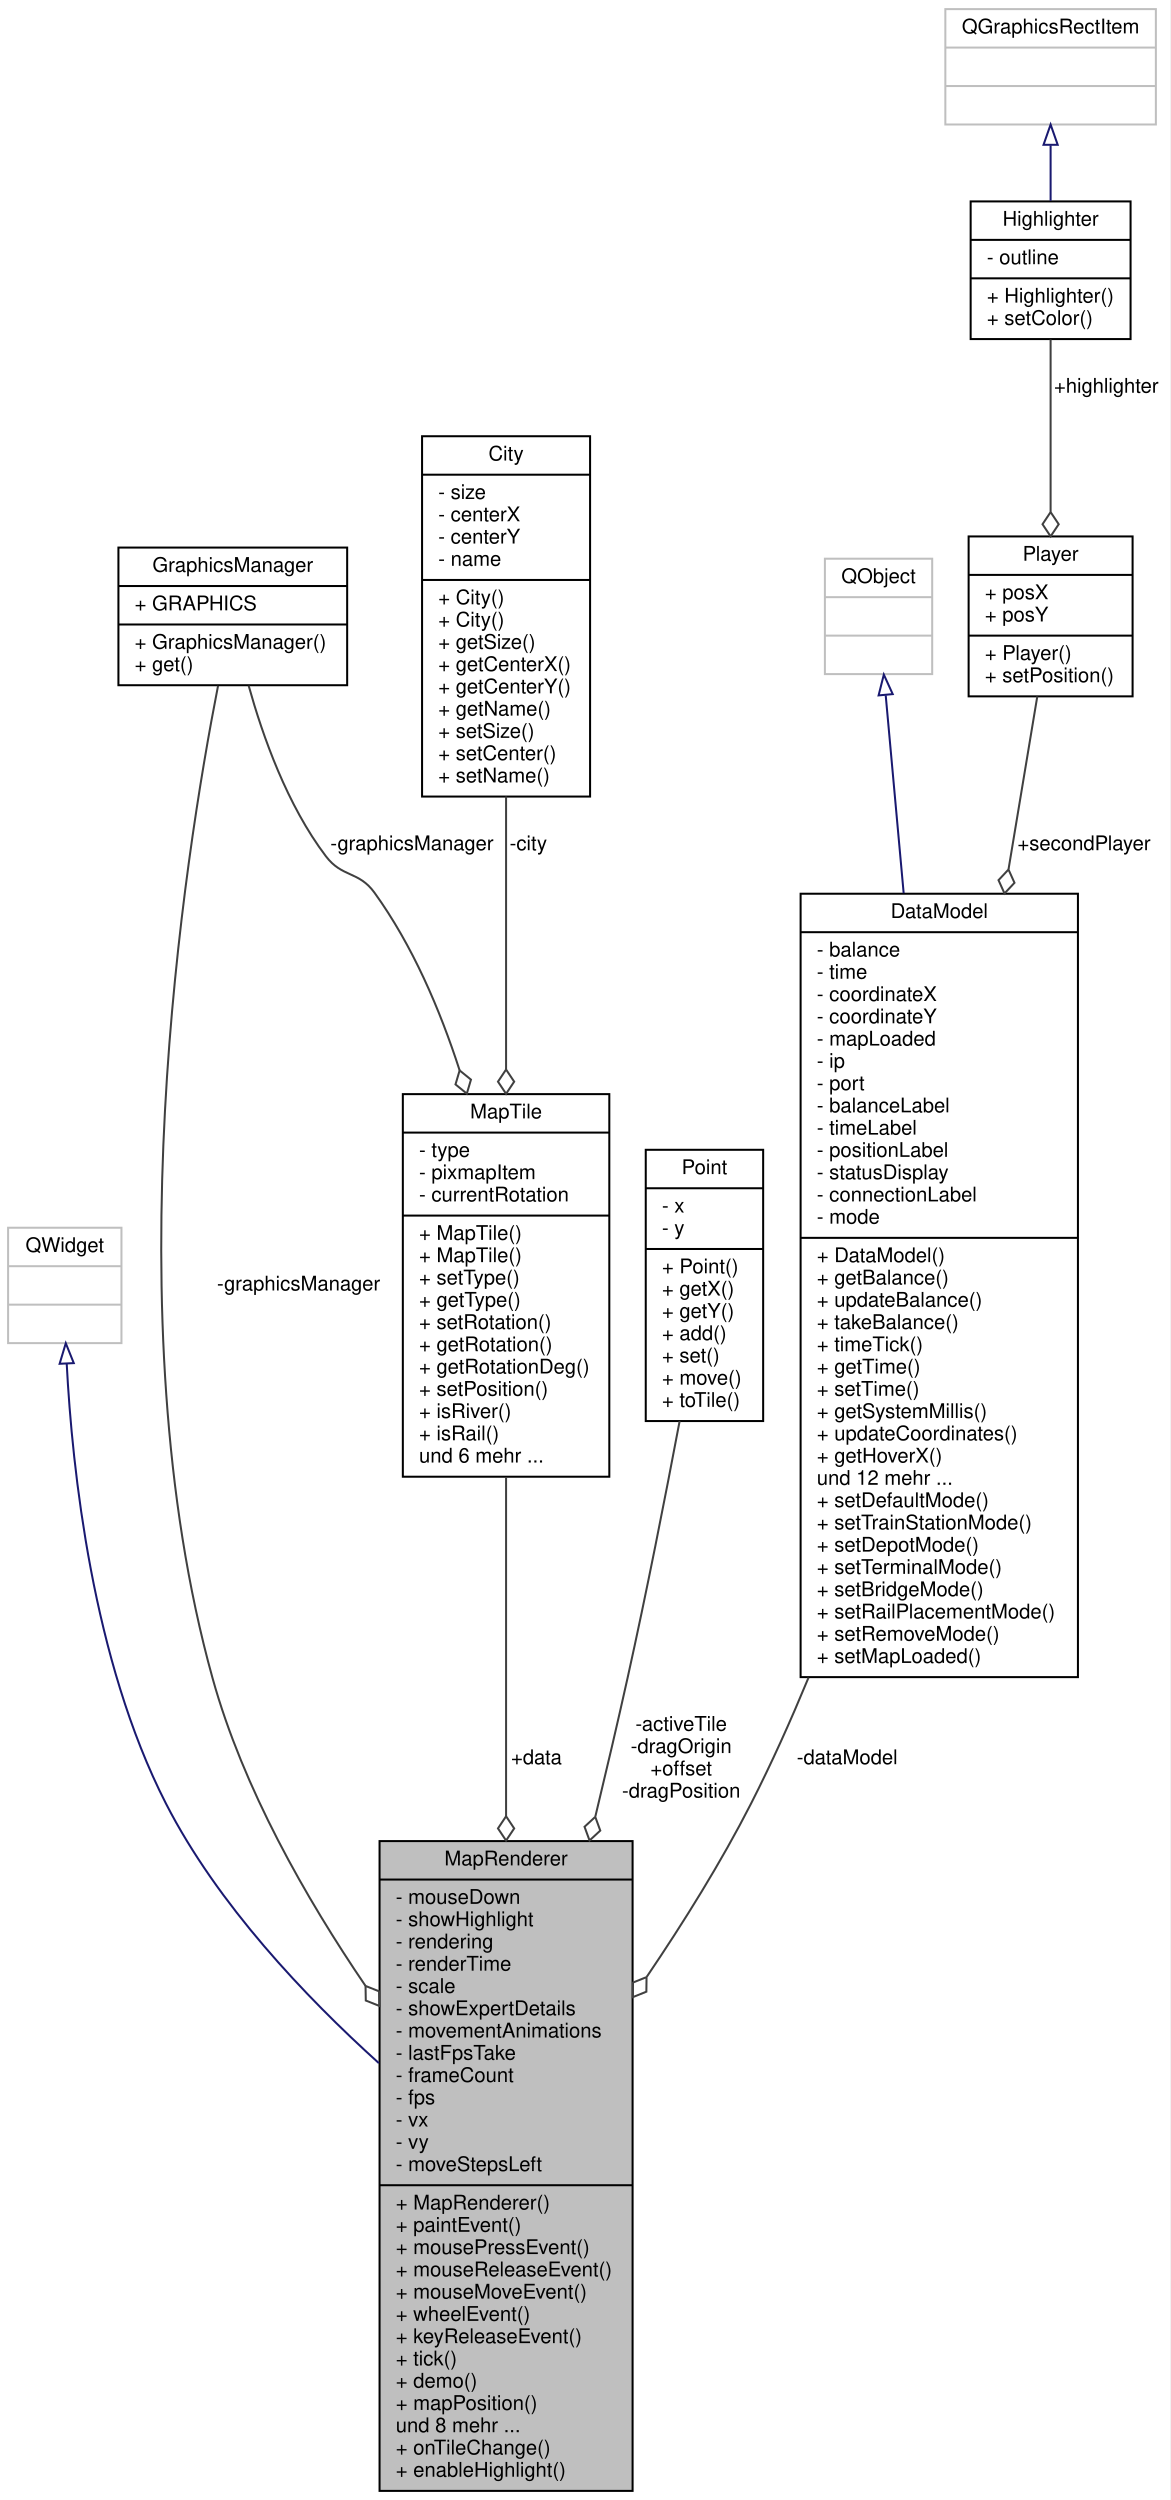
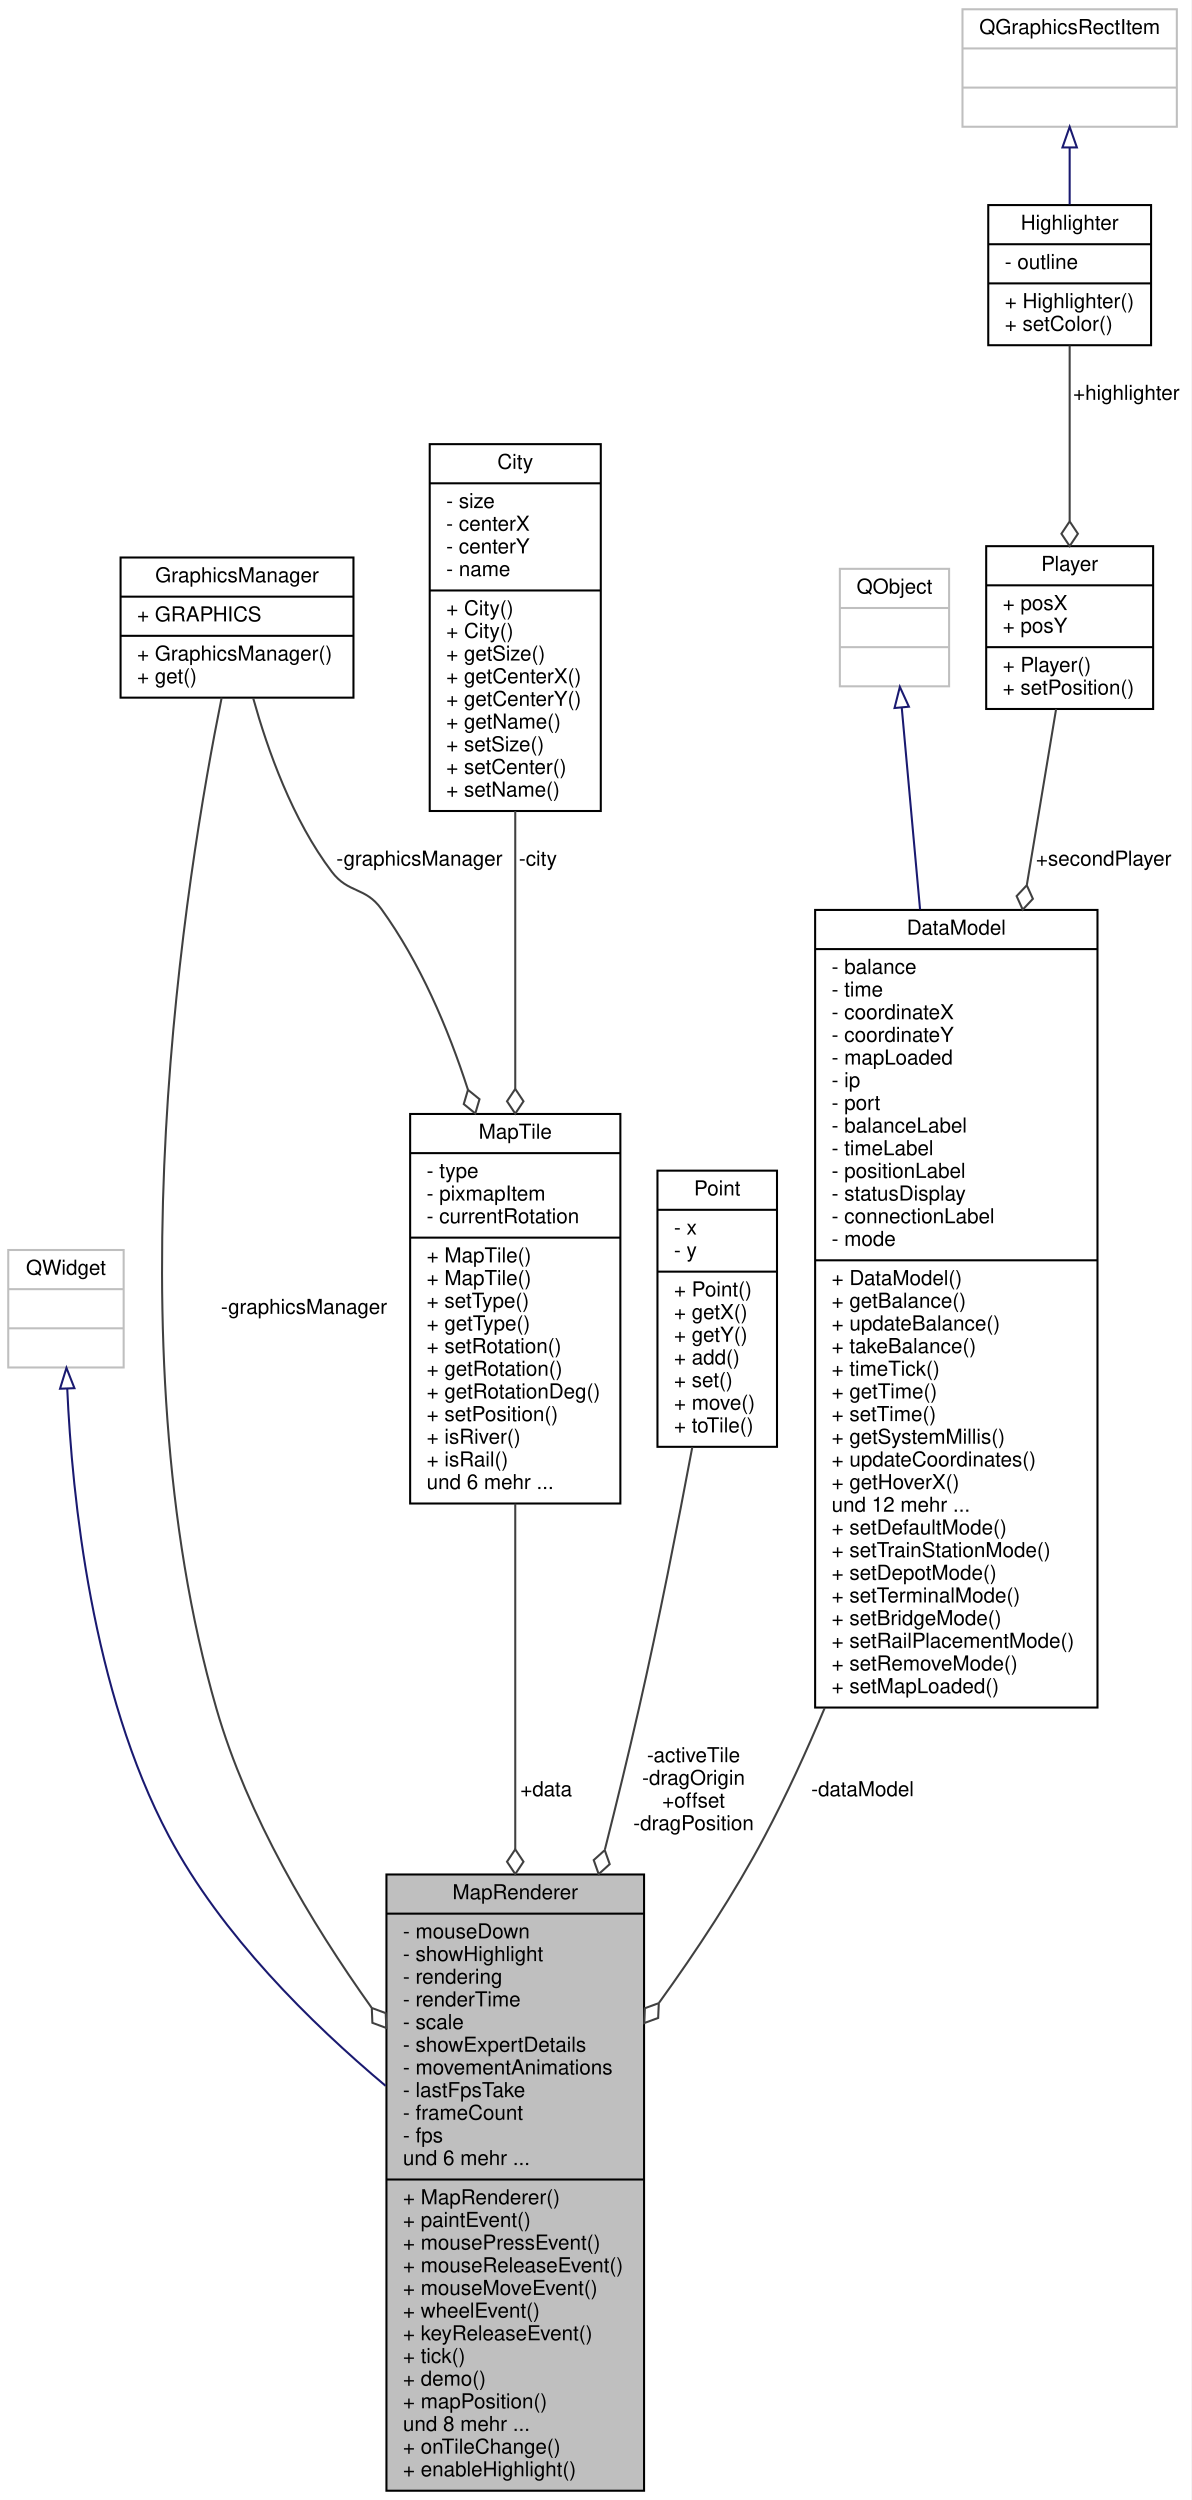
- <svg xmlns="http://www.w3.org/2000/svg" xmlns:xlink="http://www.w3.org/1999/xlink" width="578pt" height="1235pt" viewBox="0.00 0.00 578.00 1235.00">
-   <g id="graph0" class="graph" transform="scale(1 1) rotate(0) translate(4 1231)">
-     <polygon fill="#ffffff" stroke="transparent" points="-4,4 -4,-1231 574,-1231 574,4 -4,4" />
+ <svg xmlns="http://www.w3.org/2000/svg" xmlns:xlink="http://www.w3.org/1999/xlink" width="578pt" height="1213pt" viewBox="0.00 0.00 578.00 1213.00">
+   <g id="graph0" class="graph" transform="scale(1 1) rotate(0) translate(4 1209)">
+     <polygon fill="#ffffff" stroke="transparent" points="-4,4 -4,-1209 574,-1209 574,4 -4,4" />
    <g id="node1" class="node">
      <g id="a_node1">
        <a xlink:title=" ">
-           <polygon fill="#bfbfbf" stroke="#000000" points="183.5,-.5 183.5,-321.5 308.5,-321.5 308.5,-.5 183.5,-.5" />
-           <text text-anchor="middle" x="246" y="-309.5" font-family="Helvetica,sans-Serif" font-size="10.00" fill="#000000">MapRenderer</text>
-           <polyline fill="none" stroke="#000000" points="183.5,-302.5 308.5,-302.5 " />
-           <text text-anchor="start" x="191.5" y="-290.5" font-family="Helvetica,sans-Serif" font-size="10.00" fill="#000000">- mouseDown</text>
-           <text text-anchor="start" x="191.5" y="-279.5" font-family="Helvetica,sans-Serif" font-size="10.00" fill="#000000">- showHighlight</text>
-           <text text-anchor="start" x="191.5" y="-268.5" font-family="Helvetica,sans-Serif" font-size="10.00" fill="#000000">- rendering</text>
-           <text text-anchor="start" x="191.5" y="-257.5" font-family="Helvetica,sans-Serif" font-size="10.00" fill="#000000">- renderTime</text>
-           <text text-anchor="start" x="191.5" y="-246.5" font-family="Helvetica,sans-Serif" font-size="10.00" fill="#000000">- scale</text>
-           <text text-anchor="start" x="191.5" y="-235.5" font-family="Helvetica,sans-Serif" font-size="10.00" fill="#000000">- showExpertDetails</text>
-           <text text-anchor="start" x="191.5" y="-224.5" font-family="Helvetica,sans-Serif" font-size="10.00" fill="#000000">- movementAnimations</text>
-           <text text-anchor="start" x="191.5" y="-213.5" font-family="Helvetica,sans-Serif" font-size="10.00" fill="#000000">- lastFpsTake</text>
-           <text text-anchor="start" x="191.5" y="-202.5" font-family="Helvetica,sans-Serif" font-size="10.00" fill="#000000">- frameCount</text>
-           <text text-anchor="start" x="191.5" y="-191.5" font-family="Helvetica,sans-Serif" font-size="10.00" fill="#000000">- fps</text>
-           <text text-anchor="start" x="191.5" y="-180.5" font-family="Helvetica,sans-Serif" font-size="10.00" fill="#000000">- vx</text>
-           <text text-anchor="start" x="191.5" y="-169.5" font-family="Helvetica,sans-Serif" font-size="10.00" fill="#000000">- vy</text>
-           <text text-anchor="start" x="191.5" y="-158.5" font-family="Helvetica,sans-Serif" font-size="10.00" fill="#000000">- moveStepsLeft</text>
+           <polygon fill="#bfbfbf" stroke="#000000" points="183.5,-.5 183.5,-299.5 308.5,-299.5 308.5,-.5 183.5,-.5" />
+           <text text-anchor="middle" x="246" y="-287.5" font-family="Helvetica,sans-Serif" font-size="10.00" fill="#000000">MapRenderer</text>
+           <polyline fill="none" stroke="#000000" points="183.5,-280.5 308.5,-280.5 " />
+           <text text-anchor="start" x="191.5" y="-268.5" font-family="Helvetica,sans-Serif" font-size="10.00" fill="#000000">- mouseDown</text>
+           <text text-anchor="start" x="191.5" y="-257.5" font-family="Helvetica,sans-Serif" font-size="10.00" fill="#000000">- showHighlight</text>
+           <text text-anchor="start" x="191.5" y="-246.5" font-family="Helvetica,sans-Serif" font-size="10.00" fill="#000000">- rendering</text>
+           <text text-anchor="start" x="191.5" y="-235.5" font-family="Helvetica,sans-Serif" font-size="10.00" fill="#000000">- renderTime</text>
+           <text text-anchor="start" x="191.5" y="-224.5" font-family="Helvetica,sans-Serif" font-size="10.00" fill="#000000">- scale</text>
+           <text text-anchor="start" x="191.5" y="-213.5" font-family="Helvetica,sans-Serif" font-size="10.00" fill="#000000">- showExpertDetails</text>
+           <text text-anchor="start" x="191.5" y="-202.5" font-family="Helvetica,sans-Serif" font-size="10.00" fill="#000000">- movementAnimations</text>
+           <text text-anchor="start" x="191.5" y="-191.5" font-family="Helvetica,sans-Serif" font-size="10.00" fill="#000000">- lastFpsTake</text>
+           <text text-anchor="start" x="191.5" y="-180.5" font-family="Helvetica,sans-Serif" font-size="10.00" fill="#000000">- frameCount</text>
+           <text text-anchor="start" x="191.5" y="-169.5" font-family="Helvetica,sans-Serif" font-size="10.00" fill="#000000">- fps</text>
+           <text text-anchor="start" x="191.5" y="-158.5" font-family="Helvetica,sans-Serif" font-size="10.00" fill="#000000">und 6 mehr ...</text>
          <polyline fill="none" stroke="#000000" points="183.5,-151.5 308.5,-151.5 " />
          <text text-anchor="start" x="191.5" y="-139.5" font-family="Helvetica,sans-Serif" font-size="10.00" fill="#000000">+ MapRenderer()</text>
          <text text-anchor="start" x="191.5" y="-128.5" font-family="Helvetica,sans-Serif" font-size="10.00" fill="#000000">+ paintEvent()</text>
          <text text-anchor="start" x="191.5" y="-117.5" font-family="Helvetica,sans-Serif" font-size="10.00" fill="#000000">+ mousePressEvent()</text>
          <text text-anchor="start" x="191.5" y="-106.5" font-family="Helvetica,sans-Serif" font-size="10.00" fill="#000000">+ mouseReleaseEvent()</text>
          <text text-anchor="start" x="191.5" y="-95.5" font-family="Helvetica,sans-Serif" font-size="10.00" fill="#000000">+ mouseMoveEvent()</text>
          <text text-anchor="start" x="191.5" y="-84.5" font-family="Helvetica,sans-Serif" font-size="10.00" fill="#000000">+ wheelEvent()</text>
          <text text-anchor="start" x="191.5" y="-73.5" font-family="Helvetica,sans-Serif" font-size="10.00" fill="#000000">+ keyReleaseEvent()</text>
          <text text-anchor="start" x="191.5" y="-62.5" font-family="Helvetica,sans-Serif" font-size="10.00" fill="#000000">+ tick()</text>
          <text text-anchor="start" x="191.5" y="-51.5" font-family="Helvetica,sans-Serif" font-size="10.00" fill="#000000">+ demo()</text>
          <text text-anchor="start" x="191.5" y="-40.5" font-family="Helvetica,sans-Serif" font-size="10.00" fill="#000000">+ mapPosition()</text>
          <text text-anchor="start" x="191.5" y="-29.5" font-family="Helvetica,sans-Serif" font-size="10.00" fill="#000000">und 8 mehr ...</text>
          <text text-anchor="start" x="191.5" y="-18.5" font-family="Helvetica,sans-Serif" font-size="10.00" fill="#000000">+ onTileChange()</text>
          <text text-anchor="start" x="191.5" y="-7.5" font-family="Helvetica,sans-Serif" font-size="10.00" fill="#000000">+ enableHighlight()</text>
        </a>
      </g>
    </g>
    <g id="node2" class="node">
      <g id="a_node2">
        <a xlink:title=" ">
-           <polygon fill="#ffffff" stroke="#bfbfbf" points="0,-567.5 0,-624.5 56,-624.5 56,-567.5 0,-567.5" />
-           <text text-anchor="middle" x="28" y="-612.5" font-family="Helvetica,sans-Serif" font-size="10.00" fill="#000000">QWidget</text>
-           <polyline fill="none" stroke="#bfbfbf" points="0,-605.5 56,-605.5 " />
-           <text text-anchor="middle" x="28" y="-593.5" font-family="Helvetica,sans-Serif" font-size="10.00" fill="#000000"> </text>
-           <polyline fill="none" stroke="#bfbfbf" points="0,-586.5 56,-586.5 " />
-           <text text-anchor="middle" x="28" y="-574.5" font-family="Helvetica,sans-Serif" font-size="10.00" fill="#000000"> </text>
+           <polygon fill="#ffffff" stroke="#bfbfbf" points="0,-545.5 0,-602.5 56,-602.5 56,-545.5 0,-545.5" />
+           <text text-anchor="middle" x="28" y="-590.5" font-family="Helvetica,sans-Serif" font-size="10.00" fill="#000000">QWidget</text>
+           <polyline fill="none" stroke="#bfbfbf" points="0,-583.5 56,-583.5 " />
+           <text text-anchor="middle" x="28" y="-571.5" font-family="Helvetica,sans-Serif" font-size="10.00" fill="#000000"> </text>
+           <polyline fill="none" stroke="#bfbfbf" points="0,-564.5 56,-564.5 " />
+           <text text-anchor="middle" x="28" y="-552.5" font-family="Helvetica,sans-Serif" font-size="10.00" fill="#000000"> </text>
        </a>
      </g>
    </g>
    <g id="edge1" class="edge">
-       <path fill="none" stroke="#191970" d="M28.959,-557.304C31.675,-505.211 41.695,-410.892 78,-340 103.449,-290.306 146.845,-244.598 183.155,-211.81" />
-       <polygon fill="none" stroke="#191970" points="25.456,-557.298 28.495,-567.448 32.448,-557.618 25.456,-557.298" />
+       <path fill="none" stroke="#191970" d="M28.63,-535.132C30.975,-482.846 40.576,-388.308 78,-318 103.389,-270.301 146.786,-227.428 183.112,-196.931" />
+       <polygon fill="none" stroke="#191970" points="25.125,-535.189 28.242,-545.316 32.12,-535.456 25.125,-535.189" />
    </g>
    <g id="node3" class="node">
      <g id="a_node3">
        <a xlink:href="classMapTile.html" target="_top" xlink:title=" ">
-           <polygon fill="#ffffff" stroke="#000000" points="195,-501.5 195,-690.5 297,-690.5 297,-501.5 195,-501.5" />
-           <text text-anchor="middle" x="246" y="-678.5" font-family="Helvetica,sans-Serif" font-size="10.00" fill="#000000">MapTile</text>
-           <polyline fill="none" stroke="#000000" points="195,-671.5 297,-671.5 " />
-           <text text-anchor="start" x="203" y="-659.5" font-family="Helvetica,sans-Serif" font-size="10.00" fill="#000000">- type</text>
-           <text text-anchor="start" x="203" y="-648.5" font-family="Helvetica,sans-Serif" font-size="10.00" fill="#000000">- pixmapItem</text>
-           <text text-anchor="start" x="203" y="-637.5" font-family="Helvetica,sans-Serif" font-size="10.00" fill="#000000">- currentRotation</text>
-           <polyline fill="none" stroke="#000000" points="195,-630.5 297,-630.5 " />
-           <text text-anchor="start" x="203" y="-618.5" font-family="Helvetica,sans-Serif" font-size="10.00" fill="#000000">+ MapTile()</text>
-           <text text-anchor="start" x="203" y="-607.5" font-family="Helvetica,sans-Serif" font-size="10.00" fill="#000000">+ MapTile()</text>
-           <text text-anchor="start" x="203" y="-596.5" font-family="Helvetica,sans-Serif" font-size="10.00" fill="#000000">+ setType()</text>
-           <text text-anchor="start" x="203" y="-585.5" font-family="Helvetica,sans-Serif" font-size="10.00" fill="#000000">+ getType()</text>
-           <text text-anchor="start" x="203" y="-574.5" font-family="Helvetica,sans-Serif" font-size="10.00" fill="#000000">+ setRotation()</text>
-           <text text-anchor="start" x="203" y="-563.5" font-family="Helvetica,sans-Serif" font-size="10.00" fill="#000000">+ getRotation()</text>
-           <text text-anchor="start" x="203" y="-552.5" font-family="Helvetica,sans-Serif" font-size="10.00" fill="#000000">+ getRotationDeg()</text>
-           <text text-anchor="start" x="203" y="-541.5" font-family="Helvetica,sans-Serif" font-size="10.00" fill="#000000">+ setPosition()</text>
-           <text text-anchor="start" x="203" y="-530.5" font-family="Helvetica,sans-Serif" font-size="10.00" fill="#000000">+ isRiver()</text>
-           <text text-anchor="start" x="203" y="-519.5" font-family="Helvetica,sans-Serif" font-size="10.00" fill="#000000">+ isRail()</text>
-           <text text-anchor="start" x="203" y="-508.5" font-family="Helvetica,sans-Serif" font-size="10.00" fill="#000000">und 6 mehr ...</text>
+           <polygon fill="#ffffff" stroke="#000000" points="195,-479.5 195,-668.5 297,-668.5 297,-479.5 195,-479.5" />
+           <text text-anchor="middle" x="246" y="-656.5" font-family="Helvetica,sans-Serif" font-size="10.00" fill="#000000">MapTile</text>
+           <polyline fill="none" stroke="#000000" points="195,-649.5 297,-649.5 " />
+           <text text-anchor="start" x="203" y="-637.5" font-family="Helvetica,sans-Serif" font-size="10.00" fill="#000000">- type</text>
+           <text text-anchor="start" x="203" y="-626.5" font-family="Helvetica,sans-Serif" font-size="10.00" fill="#000000">- pixmapItem</text>
+           <text text-anchor="start" x="203" y="-615.5" font-family="Helvetica,sans-Serif" font-size="10.00" fill="#000000">- currentRotation</text>
+           <polyline fill="none" stroke="#000000" points="195,-608.5 297,-608.5 " />
+           <text text-anchor="start" x="203" y="-596.5" font-family="Helvetica,sans-Serif" font-size="10.00" fill="#000000">+ MapTile()</text>
+           <text text-anchor="start" x="203" y="-585.5" font-family="Helvetica,sans-Serif" font-size="10.00" fill="#000000">+ MapTile()</text>
+           <text text-anchor="start" x="203" y="-574.5" font-family="Helvetica,sans-Serif" font-size="10.00" fill="#000000">+ setType()</text>
+           <text text-anchor="start" x="203" y="-563.5" font-family="Helvetica,sans-Serif" font-size="10.00" fill="#000000">+ getType()</text>
+           <text text-anchor="start" x="203" y="-552.5" font-family="Helvetica,sans-Serif" font-size="10.00" fill="#000000">+ setRotation()</text>
+           <text text-anchor="start" x="203" y="-541.5" font-family="Helvetica,sans-Serif" font-size="10.00" fill="#000000">+ getRotation()</text>
+           <text text-anchor="start" x="203" y="-530.5" font-family="Helvetica,sans-Serif" font-size="10.00" fill="#000000">+ getRotationDeg()</text>
+           <text text-anchor="start" x="203" y="-519.5" font-family="Helvetica,sans-Serif" font-size="10.00" fill="#000000">+ setPosition()</text>
+           <text text-anchor="start" x="203" y="-508.5" font-family="Helvetica,sans-Serif" font-size="10.00" fill="#000000">+ isRiver()</text>
+           <text text-anchor="start" x="203" y="-497.5" font-family="Helvetica,sans-Serif" font-size="10.00" fill="#000000">+ isRail()</text>
+           <text text-anchor="start" x="203" y="-486.5" font-family="Helvetica,sans-Serif" font-size="10.00" fill="#000000">und 6 mehr ...</text>
        </a>
      </g>
    </g>
    <g id="edge2" class="edge">
-       <path fill="none" stroke="#404040" d="M246,-501.343C246,-452.343 246,-390.965 246,-333.874" />
-       <polygon fill="none" stroke="#404040" points="246,-333.762 242,-327.763 246,-321.762 250,-327.762 246,-333.762" />
-       <text text-anchor="middle" x="261" y="-359.5" font-family="Helvetica,sans-Serif" font-size="10.00" fill="#000000"> +data</text>
+       <path fill="none" stroke="#404040" d="M246,-479.374C246,-430.042 246,-368.329 246,-311.698" />
+       <polygon fill="none" stroke="#404040" points="246,-311.697 242,-305.697 246,-299.697 250,-305.697 246,-311.697" />
+       <text text-anchor="middle" x="261" y="-337.5" font-family="Helvetica,sans-Serif" font-size="10.00" fill="#000000"> +data</text>
    </g>
    <g id="node4" class="node">
      <g id="a_node4">
        <a xlink:href="classGraphicsManager.html" target="_top" xlink:title=" ">
-           <polygon fill="#ffffff" stroke="#000000" points="54.5,-892.5 54.5,-960.5 167.5,-960.5 167.5,-892.5 54.5,-892.5" />
-           <text text-anchor="middle" x="111" y="-948.5" font-family="Helvetica,sans-Serif" font-size="10.00" fill="#000000">GraphicsManager</text>
-           <polyline fill="none" stroke="#000000" points="54.5,-941.5 167.5,-941.5 " />
-           <text text-anchor="start" x="62.5" y="-929.5" font-family="Helvetica,sans-Serif" font-size="10.00" fill="#000000">+ GRAPHICS</text>
-           <polyline fill="none" stroke="#000000" points="54.5,-922.5 167.5,-922.5 " />
-           <text text-anchor="start" x="62.5" y="-910.5" font-family="Helvetica,sans-Serif" font-size="10.00" fill="#000000">+ GraphicsManager()</text>
-           <text text-anchor="start" x="62.5" y="-899.5" font-family="Helvetica,sans-Serif" font-size="10.00" fill="#000000">+ get()</text>
+           <polygon fill="#ffffff" stroke="#000000" points="54.5,-870.5 54.5,-938.5 167.5,-938.5 167.5,-870.5 54.5,-870.5" />
+           <text text-anchor="middle" x="111" y="-926.5" font-family="Helvetica,sans-Serif" font-size="10.00" fill="#000000">GraphicsManager</text>
+           <polyline fill="none" stroke="#000000" points="54.5,-919.5 167.5,-919.5 " />
+           <text text-anchor="start" x="62.5" y="-907.5" font-family="Helvetica,sans-Serif" font-size="10.00" fill="#000000">+ GRAPHICS</text>
+           <polyline fill="none" stroke="#000000" points="54.5,-900.5 167.5,-900.5 " />
+           <text text-anchor="start" x="62.5" y="-888.5" font-family="Helvetica,sans-Serif" font-size="10.00" fill="#000000">+ GraphicsManager()</text>
+           <text text-anchor="start" x="62.5" y="-877.5" font-family="Helvetica,sans-Serif" font-size="10.00" fill="#000000">+ get()</text>
        </a>
      </g>
    </g>
    <g id="edge5" class="edge">
-       <path fill="none" stroke="#404040" d="M103.716,-892.216C87.07,-807.235 51.357,-580.803 101,-402 116.088,-347.656 147.078,-293.291 176.55,-249.986" />
-       <polygon fill="none" stroke="#404040" points="176.578,-249.945 176.699,-242.735 183.401,-240.073 183.28,-247.283 176.578,-249.945" />
-       <text text-anchor="middle" x="143.5" y="-593.5" font-family="Helvetica,sans-Serif" font-size="10.00" fill="#000000"> -graphicsManager</text>
+       <path fill="none" stroke="#404040" d="M103.547,-870.463C86.4,-785.576 49.432,-558.494 101,-380 116.069,-327.841 146.867,-276.124 176.218,-234.98" />
+       <polygon fill="none" stroke="#404040" points="176.393,-234.738 176.678,-227.532 183.439,-225.024 183.154,-232.229 176.393,-234.738" />
+       <text text-anchor="middle" x="143.5" y="-571.5" font-family="Helvetica,sans-Serif" font-size="10.00" fill="#000000"> -graphicsManager</text>
    </g>
    <g id="edge3" class="edge">
-       <path fill="none" stroke="#404040" d="M118.83,-892.316C125.813,-867.174 137.932,-833.146 157,-808 165.056,-797.376 173.196,-800.811 181,-790 199.713,-764.08 213.302,-732.406 223.057,-702.229" />
-       <polygon fill="none" stroke="#404040" points="223.062,-702.214 221.015,-695.3 226.611,-690.751 228.657,-697.666 223.062,-702.214" />
-       <text text-anchor="middle" x="199.5" y="-811" font-family="Helvetica,sans-Serif" font-size="10.00" fill="#000000"> -graphicsManager</text>
+       <path fill="none" stroke="#404040" d="M118.83,-870.316C125.813,-845.174 137.932,-811.146 157,-786 165.056,-775.376 173.196,-778.811 181,-768 199.713,-742.08 213.302,-710.406 223.057,-680.229" />
+       <polygon fill="none" stroke="#404040" points="223.062,-680.214 221.015,-673.3 226.611,-668.751 228.657,-675.666 223.062,-680.214" />
+       <text text-anchor="middle" x="199.5" y="-789" font-family="Helvetica,sans-Serif" font-size="10.00" fill="#000000"> -graphicsManager</text>
    </g>
    <g id="node5" class="node">
      <g id="a_node5">
        <a xlink:href="classCity.html" target="_top" xlink:title=" ">
-           <polygon fill="#ffffff" stroke="#000000" points="204.5,-837.5 204.5,-1015.5 287.5,-1015.5 287.5,-837.5 204.5,-837.5" />
-           <text text-anchor="middle" x="246" y="-1003.5" font-family="Helvetica,sans-Serif" font-size="10.00" fill="#000000">City</text>
-           <polyline fill="none" stroke="#000000" points="204.5,-996.5 287.5,-996.5 " />
-           <text text-anchor="start" x="212.5" y="-984.5" font-family="Helvetica,sans-Serif" font-size="10.00" fill="#000000">- size</text>
-           <text text-anchor="start" x="212.5" y="-973.5" font-family="Helvetica,sans-Serif" font-size="10.00" fill="#000000">- centerX</text>
-           <text text-anchor="start" x="212.5" y="-962.5" font-family="Helvetica,sans-Serif" font-size="10.00" fill="#000000">- centerY</text>
-           <text text-anchor="start" x="212.5" y="-951.5" font-family="Helvetica,sans-Serif" font-size="10.00" fill="#000000">- name</text>
-           <polyline fill="none" stroke="#000000" points="204.5,-944.5 287.5,-944.5 " />
-           <text text-anchor="start" x="212.5" y="-932.5" font-family="Helvetica,sans-Serif" font-size="10.00" fill="#000000">+ City()</text>
-           <text text-anchor="start" x="212.5" y="-921.5" font-family="Helvetica,sans-Serif" font-size="10.00" fill="#000000">+ City()</text>
-           <text text-anchor="start" x="212.5" y="-910.5" font-family="Helvetica,sans-Serif" font-size="10.00" fill="#000000">+ getSize()</text>
-           <text text-anchor="start" x="212.5" y="-899.5" font-family="Helvetica,sans-Serif" font-size="10.00" fill="#000000">+ getCenterX()</text>
-           <text text-anchor="start" x="212.5" y="-888.5" font-family="Helvetica,sans-Serif" font-size="10.00" fill="#000000">+ getCenterY()</text>
-           <text text-anchor="start" x="212.5" y="-877.5" font-family="Helvetica,sans-Serif" font-size="10.00" fill="#000000">+ getName()</text>
-           <text text-anchor="start" x="212.5" y="-866.5" font-family="Helvetica,sans-Serif" font-size="10.00" fill="#000000">+ setSize()</text>
-           <text text-anchor="start" x="212.5" y="-855.5" font-family="Helvetica,sans-Serif" font-size="10.00" fill="#000000">+ setCenter()</text>
-           <text text-anchor="start" x="212.5" y="-844.5" font-family="Helvetica,sans-Serif" font-size="10.00" fill="#000000">+ setName()</text>
+           <polygon fill="#ffffff" stroke="#000000" points="204.5,-815.5 204.5,-993.5 287.5,-993.5 287.5,-815.5 204.5,-815.5" />
+           <text text-anchor="middle" x="246" y="-981.5" font-family="Helvetica,sans-Serif" font-size="10.00" fill="#000000">City</text>
+           <polyline fill="none" stroke="#000000" points="204.5,-974.5 287.5,-974.5 " />
+           <text text-anchor="start" x="212.5" y="-962.5" font-family="Helvetica,sans-Serif" font-size="10.00" fill="#000000">- size</text>
+           <text text-anchor="start" x="212.5" y="-951.5" font-family="Helvetica,sans-Serif" font-size="10.00" fill="#000000">- centerX</text>
+           <text text-anchor="start" x="212.5" y="-940.5" font-family="Helvetica,sans-Serif" font-size="10.00" fill="#000000">- centerY</text>
+           <text text-anchor="start" x="212.5" y="-929.5" font-family="Helvetica,sans-Serif" font-size="10.00" fill="#000000">- name</text>
+           <polyline fill="none" stroke="#000000" points="204.5,-922.5 287.5,-922.5 " />
+           <text text-anchor="start" x="212.5" y="-910.5" font-family="Helvetica,sans-Serif" font-size="10.00" fill="#000000">+ City()</text>
+           <text text-anchor="start" x="212.5" y="-899.5" font-family="Helvetica,sans-Serif" font-size="10.00" fill="#000000">+ City()</text>
+           <text text-anchor="start" x="212.5" y="-888.5" font-family="Helvetica,sans-Serif" font-size="10.00" fill="#000000">+ getSize()</text>
+           <text text-anchor="start" x="212.5" y="-877.5" font-family="Helvetica,sans-Serif" font-size="10.00" fill="#000000">+ getCenterX()</text>
+           <text text-anchor="start" x="212.5" y="-866.5" font-family="Helvetica,sans-Serif" font-size="10.00" fill="#000000">+ getCenterY()</text>
+           <text text-anchor="start" x="212.5" y="-855.5" font-family="Helvetica,sans-Serif" font-size="10.00" fill="#000000">+ getName()</text>
+           <text text-anchor="start" x="212.5" y="-844.5" font-family="Helvetica,sans-Serif" font-size="10.00" fill="#000000">+ setSize()</text>
+           <text text-anchor="start" x="212.5" y="-833.5" font-family="Helvetica,sans-Serif" font-size="10.00" fill="#000000">+ setCenter()</text>
+           <text text-anchor="start" x="212.5" y="-822.5" font-family="Helvetica,sans-Serif" font-size="10.00" fill="#000000">+ setName()</text>
        </a>
      </g>
    </g>
    <g id="edge4" class="edge">
-       <path fill="none" stroke="#404040" d="M246,-837.497C246,-795.992 246,-746.267 246,-702.755" />
-       <polygon fill="none" stroke="#404040" points="246,-702.659 242,-696.659 246,-690.659 250,-696.659 246,-702.659" />
-       <text text-anchor="middle" x="257" y="-811" font-family="Helvetica,sans-Serif" font-size="10.00" fill="#000000"> -city</text>
+       <path fill="none" stroke="#404040" d="M246,-815.497C246,-773.992 246,-724.267 246,-680.755" />
+       <polygon fill="none" stroke="#404040" points="246,-680.659 242,-674.659 246,-668.659 250,-674.659 246,-680.659" />
+       <text text-anchor="middle" x="257" y="-789" font-family="Helvetica,sans-Serif" font-size="10.00" fill="#000000"> -city</text>
    </g>
    <g id="node6" class="node">
      <g id="a_node6">
        <a xlink:href="classPoint.html" target="_top" xlink:title=" ">
-           <polygon fill="#ffffff" stroke="#000000" points="315,-529 315,-663 373,-663 373,-529 315,-529" />
-           <text text-anchor="middle" x="344" y="-651" font-family="Helvetica,sans-Serif" font-size="10.00" fill="#000000">Point</text>
-           <polyline fill="none" stroke="#000000" points="315,-644 373,-644 " />
-           <text text-anchor="start" x="323" y="-632" font-family="Helvetica,sans-Serif" font-size="10.00" fill="#000000">- x</text>
-           <text text-anchor="start" x="323" y="-621" font-family="Helvetica,sans-Serif" font-size="10.00" fill="#000000">- y</text>
-           <polyline fill="none" stroke="#000000" points="315,-614 373,-614 " />
-           <text text-anchor="start" x="323" y="-602" font-family="Helvetica,sans-Serif" font-size="10.00" fill="#000000">+ Point()</text>
-           <text text-anchor="start" x="323" y="-591" font-family="Helvetica,sans-Serif" font-size="10.00" fill="#000000">+ getX()</text>
-           <text text-anchor="start" x="323" y="-580" font-family="Helvetica,sans-Serif" font-size="10.00" fill="#000000">+ getY()</text>
-           <text text-anchor="start" x="323" y="-569" font-family="Helvetica,sans-Serif" font-size="10.00" fill="#000000">+ add()</text>
-           <text text-anchor="start" x="323" y="-558" font-family="Helvetica,sans-Serif" font-size="10.00" fill="#000000">+ set()</text>
-           <text text-anchor="start" x="323" y="-547" font-family="Helvetica,sans-Serif" font-size="10.00" fill="#000000">+ move()</text>
-           <text text-anchor="start" x="323" y="-536" font-family="Helvetica,sans-Serif" font-size="10.00" fill="#000000">+ toTile()</text>
+           <polygon fill="#ffffff" stroke="#000000" points="315,-507 315,-641 373,-641 373,-507 315,-507" />
+           <text text-anchor="middle" x="344" y="-629" font-family="Helvetica,sans-Serif" font-size="10.00" fill="#000000">Point</text>
+           <polyline fill="none" stroke="#000000" points="315,-622 373,-622 " />
+           <text text-anchor="start" x="323" y="-610" font-family="Helvetica,sans-Serif" font-size="10.00" fill="#000000">- x</text>
+           <text text-anchor="start" x="323" y="-599" font-family="Helvetica,sans-Serif" font-size="10.00" fill="#000000">- y</text>
+           <polyline fill="none" stroke="#000000" points="315,-592 373,-592 " />
+           <text text-anchor="start" x="323" y="-580" font-family="Helvetica,sans-Serif" font-size="10.00" fill="#000000">+ Point()</text>
+           <text text-anchor="start" x="323" y="-569" font-family="Helvetica,sans-Serif" font-size="10.00" fill="#000000">+ getX()</text>
+           <text text-anchor="start" x="323" y="-558" font-family="Helvetica,sans-Serif" font-size="10.00" fill="#000000">+ getY()</text>
+           <text text-anchor="start" x="323" y="-547" font-family="Helvetica,sans-Serif" font-size="10.00" fill="#000000">+ add()</text>
+           <text text-anchor="start" x="323" y="-536" font-family="Helvetica,sans-Serif" font-size="10.00" fill="#000000">+ set()</text>
+           <text text-anchor="start" x="323" y="-525" font-family="Helvetica,sans-Serif" font-size="10.00" fill="#000000">+ move()</text>
+           <text text-anchor="start" x="323" y="-514" font-family="Helvetica,sans-Serif" font-size="10.00" fill="#000000">+ toTile()</text>
        </a>
      </g>
    </g>
    <g id="edge6" class="edge">
-       <path fill="none" stroke="#404040" d="M331.729,-528.937C324.661,-491.491 315.346,-444.046 306,-402 301.08,-379.867 295.651,-356.659 290.127,-333.75" />
-       <polygon fill="none" stroke="#404040" points="290.059,-333.467 284.758,-328.578 287.233,-321.805 292.533,-326.694 290.059,-333.467" />
-       <text text-anchor="middle" x="332.5" y="-376" font-family="Helvetica,sans-Serif" font-size="10.00" fill="#000000"> -activeTile</text>
-       <text text-anchor="middle" x="332.5" y="-365" font-family="Helvetica,sans-Serif" font-size="10.00" fill="#000000">-dragOrigin</text>
-       <text text-anchor="middle" x="332.5" y="-354" font-family="Helvetica,sans-Serif" font-size="10.00" fill="#000000">+offset</text>
-       <text text-anchor="middle" x="332.5" y="-343" font-family="Helvetica,sans-Serif" font-size="10.00" fill="#000000">-dragPosition</text>
+       <path fill="none" stroke="#404040" d="M331.912,-506.896C324.9,-469.438 315.58,-421.993 306,-380 300.939,-357.816 295.274,-334.518 289.501,-311.616" />
+       <polygon fill="none" stroke="#404040" points="289.425,-311.315 284.073,-306.483 286.475,-299.683 291.827,-304.516 289.425,-311.315" />
+       <text text-anchor="middle" x="332.5" y="-354" font-family="Helvetica,sans-Serif" font-size="10.00" fill="#000000"> -activeTile</text>
+       <text text-anchor="middle" x="332.5" y="-343" font-family="Helvetica,sans-Serif" font-size="10.00" fill="#000000">-dragOrigin</text>
+       <text text-anchor="middle" x="332.5" y="-332" font-family="Helvetica,sans-Serif" font-size="10.00" fill="#000000">+offset</text>
+       <text text-anchor="middle" x="332.5" y="-321" font-family="Helvetica,sans-Serif" font-size="10.00" fill="#000000">-dragPosition</text>
    </g>
    <g id="node7" class="node">
      <g id="a_node7">
        <a xlink:href="classDataModel.html" target="_top" xlink:title=" ">
-           <polygon fill="#ffffff" stroke="#000000" points="391.5,-402.5 391.5,-789.5 528.5,-789.5 528.5,-402.5 391.5,-402.5" />
-           <text text-anchor="middle" x="460" y="-777.5" font-family="Helvetica,sans-Serif" font-size="10.00" fill="#000000">DataModel</text>
-           <polyline fill="none" stroke="#000000" points="391.5,-770.5 528.5,-770.5 " />
-           <text text-anchor="start" x="399.5" y="-758.5" font-family="Helvetica,sans-Serif" font-size="10.00" fill="#000000">- balance</text>
-           <text text-anchor="start" x="399.5" y="-747.5" font-family="Helvetica,sans-Serif" font-size="10.00" fill="#000000">- time</text>
-           <text text-anchor="start" x="399.5" y="-736.5" font-family="Helvetica,sans-Serif" font-size="10.00" fill="#000000">- coordinateX</text>
-           <text text-anchor="start" x="399.5" y="-725.5" font-family="Helvetica,sans-Serif" font-size="10.00" fill="#000000">- coordinateY</text>
-           <text text-anchor="start" x="399.5" y="-714.5" font-family="Helvetica,sans-Serif" font-size="10.00" fill="#000000">- mapLoaded</text>
-           <text text-anchor="start" x="399.5" y="-703.5" font-family="Helvetica,sans-Serif" font-size="10.00" fill="#000000">- ip</text>
-           <text text-anchor="start" x="399.5" y="-692.5" font-family="Helvetica,sans-Serif" font-size="10.00" fill="#000000">- port</text>
-           <text text-anchor="start" x="399.5" y="-681.5" font-family="Helvetica,sans-Serif" font-size="10.00" fill="#000000">- balanceLabel</text>
-           <text text-anchor="start" x="399.5" y="-670.5" font-family="Helvetica,sans-Serif" font-size="10.00" fill="#000000">- timeLabel</text>
-           <text text-anchor="start" x="399.5" y="-659.5" font-family="Helvetica,sans-Serif" font-size="10.00" fill="#000000">- positionLabel</text>
-           <text text-anchor="start" x="399.5" y="-648.5" font-family="Helvetica,sans-Serif" font-size="10.00" fill="#000000">- statusDisplay</text>
-           <text text-anchor="start" x="399.5" y="-637.5" font-family="Helvetica,sans-Serif" font-size="10.00" fill="#000000">- connectionLabel</text>
-           <text text-anchor="start" x="399.5" y="-626.5" font-family="Helvetica,sans-Serif" font-size="10.00" fill="#000000">- mode</text>
-           <polyline fill="none" stroke="#000000" points="391.5,-619.5 528.5,-619.5 " />
-           <text text-anchor="start" x="399.5" y="-607.5" font-family="Helvetica,sans-Serif" font-size="10.00" fill="#000000">+ DataModel()</text>
-           <text text-anchor="start" x="399.5" y="-596.5" font-family="Helvetica,sans-Serif" font-size="10.00" fill="#000000">+ getBalance()</text>
-           <text text-anchor="start" x="399.5" y="-585.5" font-family="Helvetica,sans-Serif" font-size="10.00" fill="#000000">+ updateBalance()</text>
-           <text text-anchor="start" x="399.5" y="-574.5" font-family="Helvetica,sans-Serif" font-size="10.00" fill="#000000">+ takeBalance()</text>
-           <text text-anchor="start" x="399.5" y="-563.5" font-family="Helvetica,sans-Serif" font-size="10.00" fill="#000000">+ timeTick()</text>
-           <text text-anchor="start" x="399.5" y="-552.5" font-family="Helvetica,sans-Serif" font-size="10.00" fill="#000000">+ getTime()</text>
-           <text text-anchor="start" x="399.5" y="-541.5" font-family="Helvetica,sans-Serif" font-size="10.00" fill="#000000">+ setTime()</text>
-           <text text-anchor="start" x="399.5" y="-530.5" font-family="Helvetica,sans-Serif" font-size="10.00" fill="#000000">+ getSystemMillis()</text>
-           <text text-anchor="start" x="399.5" y="-519.5" font-family="Helvetica,sans-Serif" font-size="10.00" fill="#000000">+ updateCoordinates()</text>
-           <text text-anchor="start" x="399.5" y="-508.5" font-family="Helvetica,sans-Serif" font-size="10.00" fill="#000000">+ getHoverX()</text>
-           <text text-anchor="start" x="399.5" y="-497.5" font-family="Helvetica,sans-Serif" font-size="10.00" fill="#000000">und 12 mehr ...</text>
-           <text text-anchor="start" x="399.5" y="-486.5" font-family="Helvetica,sans-Serif" font-size="10.00" fill="#000000">+ setDefaultMode()</text>
-           <text text-anchor="start" x="399.5" y="-475.5" font-family="Helvetica,sans-Serif" font-size="10.00" fill="#000000">+ setTrainStationMode()</text>
-           <text text-anchor="start" x="399.5" y="-464.5" font-family="Helvetica,sans-Serif" font-size="10.00" fill="#000000">+ setDepotMode()</text>
-           <text text-anchor="start" x="399.5" y="-453.5" font-family="Helvetica,sans-Serif" font-size="10.00" fill="#000000">+ setTerminalMode()</text>
-           <text text-anchor="start" x="399.5" y="-442.5" font-family="Helvetica,sans-Serif" font-size="10.00" fill="#000000">+ setBridgeMode()</text>
-           <text text-anchor="start" x="399.5" y="-431.5" font-family="Helvetica,sans-Serif" font-size="10.00" fill="#000000">+ setRailPlacementMode()</text>
-           <text text-anchor="start" x="399.5" y="-420.5" font-family="Helvetica,sans-Serif" font-size="10.00" fill="#000000">+ setRemoveMode()</text>
-           <text text-anchor="start" x="399.5" y="-409.5" font-family="Helvetica,sans-Serif" font-size="10.00" fill="#000000">+ setMapLoaded()</text>
+           <polygon fill="#ffffff" stroke="#000000" points="391.5,-380.5 391.5,-767.5 528.5,-767.5 528.5,-380.5 391.5,-380.5" />
+           <text text-anchor="middle" x="460" y="-755.5" font-family="Helvetica,sans-Serif" font-size="10.00" fill="#000000">DataModel</text>
+           <polyline fill="none" stroke="#000000" points="391.5,-748.5 528.5,-748.5 " />
+           <text text-anchor="start" x="399.5" y="-736.5" font-family="Helvetica,sans-Serif" font-size="10.00" fill="#000000">- balance</text>
+           <text text-anchor="start" x="399.5" y="-725.5" font-family="Helvetica,sans-Serif" font-size="10.00" fill="#000000">- time</text>
+           <text text-anchor="start" x="399.5" y="-714.5" font-family="Helvetica,sans-Serif" font-size="10.00" fill="#000000">- coordinateX</text>
+           <text text-anchor="start" x="399.5" y="-703.5" font-family="Helvetica,sans-Serif" font-size="10.00" fill="#000000">- coordinateY</text>
+           <text text-anchor="start" x="399.5" y="-692.5" font-family="Helvetica,sans-Serif" font-size="10.00" fill="#000000">- mapLoaded</text>
+           <text text-anchor="start" x="399.5" y="-681.5" font-family="Helvetica,sans-Serif" font-size="10.00" fill="#000000">- ip</text>
+           <text text-anchor="start" x="399.5" y="-670.5" font-family="Helvetica,sans-Serif" font-size="10.00" fill="#000000">- port</text>
+           <text text-anchor="start" x="399.5" y="-659.5" font-family="Helvetica,sans-Serif" font-size="10.00" fill="#000000">- balanceLabel</text>
+           <text text-anchor="start" x="399.5" y="-648.5" font-family="Helvetica,sans-Serif" font-size="10.00" fill="#000000">- timeLabel</text>
+           <text text-anchor="start" x="399.5" y="-637.5" font-family="Helvetica,sans-Serif" font-size="10.00" fill="#000000">- positionLabel</text>
+           <text text-anchor="start" x="399.5" y="-626.5" font-family="Helvetica,sans-Serif" font-size="10.00" fill="#000000">- statusDisplay</text>
+           <text text-anchor="start" x="399.5" y="-615.5" font-family="Helvetica,sans-Serif" font-size="10.00" fill="#000000">- connectionLabel</text>
+           <text text-anchor="start" x="399.5" y="-604.5" font-family="Helvetica,sans-Serif" font-size="10.00" fill="#000000">- mode</text>
+           <polyline fill="none" stroke="#000000" points="391.5,-597.5 528.5,-597.5 " />
+           <text text-anchor="start" x="399.5" y="-585.5" font-family="Helvetica,sans-Serif" font-size="10.00" fill="#000000">+ DataModel()</text>
+           <text text-anchor="start" x="399.5" y="-574.5" font-family="Helvetica,sans-Serif" font-size="10.00" fill="#000000">+ getBalance()</text>
+           <text text-anchor="start" x="399.5" y="-563.5" font-family="Helvetica,sans-Serif" font-size="10.00" fill="#000000">+ updateBalance()</text>
+           <text text-anchor="start" x="399.5" y="-552.5" font-family="Helvetica,sans-Serif" font-size="10.00" fill="#000000">+ takeBalance()</text>
+           <text text-anchor="start" x="399.5" y="-541.5" font-family="Helvetica,sans-Serif" font-size="10.00" fill="#000000">+ timeTick()</text>
+           <text text-anchor="start" x="399.5" y="-530.5" font-family="Helvetica,sans-Serif" font-size="10.00" fill="#000000">+ getTime()</text>
+           <text text-anchor="start" x="399.5" y="-519.5" font-family="Helvetica,sans-Serif" font-size="10.00" fill="#000000">+ setTime()</text>
+           <text text-anchor="start" x="399.5" y="-508.5" font-family="Helvetica,sans-Serif" font-size="10.00" fill="#000000">+ getSystemMillis()</text>
+           <text text-anchor="start" x="399.5" y="-497.5" font-family="Helvetica,sans-Serif" font-size="10.00" fill="#000000">+ updateCoordinates()</text>
+           <text text-anchor="start" x="399.5" y="-486.5" font-family="Helvetica,sans-Serif" font-size="10.00" fill="#000000">+ getHoverX()</text>
+           <text text-anchor="start" x="399.5" y="-475.5" font-family="Helvetica,sans-Serif" font-size="10.00" fill="#000000">und 12 mehr ...</text>
+           <text text-anchor="start" x="399.5" y="-464.5" font-family="Helvetica,sans-Serif" font-size="10.00" fill="#000000">+ setDefaultMode()</text>
+           <text text-anchor="start" x="399.5" y="-453.5" font-family="Helvetica,sans-Serif" font-size="10.00" fill="#000000">+ setTrainStationMode()</text>
+           <text text-anchor="start" x="399.5" y="-442.5" font-family="Helvetica,sans-Serif" font-size="10.00" fill="#000000">+ setDepotMode()</text>
+           <text text-anchor="start" x="399.5" y="-431.5" font-family="Helvetica,sans-Serif" font-size="10.00" fill="#000000">+ setTerminalMode()</text>
+           <text text-anchor="start" x="399.5" y="-420.5" font-family="Helvetica,sans-Serif" font-size="10.00" fill="#000000">+ setBridgeMode()</text>
+           <text text-anchor="start" x="399.5" y="-409.5" font-family="Helvetica,sans-Serif" font-size="10.00" fill="#000000">+ setRailPlacementMode()</text>
+           <text text-anchor="start" x="399.5" y="-398.5" font-family="Helvetica,sans-Serif" font-size="10.00" fill="#000000">+ setRemoveMode()</text>
+           <text text-anchor="start" x="399.5" y="-387.5" font-family="Helvetica,sans-Serif" font-size="10.00" fill="#000000">+ setMapLoaded()</text>
        </a>
      </g>
    </g>
    <g id="edge7" class="edge">
-       <path fill="none" stroke="#404040" d="M395.436,-402.31C386.616,-380.959 377.094,-359.8 367,-340 352.271,-311.108 333.691,-281.315 315.54,-254.525" />
-       <polygon fill="none" stroke="#404040" points="315.394,-254.313 308.704,-251.624 308.613,-244.413 315.304,-247.103 315.394,-254.313" />
-       <text text-anchor="middle" x="414.5" y="-359.5" font-family="Helvetica,sans-Serif" font-size="10.00" fill="#000000"> -dataModel</text>
+       <path fill="none" stroke="#404040" d="M396.165,-380.345C387.198,-358.934 377.442,-337.752 367,-318 352.466,-290.508 333.936,-262.411 315.771,-237.257" />
+       <polygon fill="none" stroke="#404040" points="315.649,-237.09 308.879,-234.608 308.566,-227.404 315.337,-229.886 315.649,-237.09" />
+       <text text-anchor="middle" x="414.5" y="-337.5" font-family="Helvetica,sans-Serif" font-size="10.00" fill="#000000"> -dataModel</text>
    </g>
    <g id="node8" class="node">
      <g id="a_node8">
        <a xlink:title=" ">
-           <polygon fill="#ffffff" stroke="#bfbfbf" points="403.5,-898 403.5,-955 456.5,-955 456.5,-898 403.5,-898" />
-           <text text-anchor="middle" x="430" y="-943" font-family="Helvetica,sans-Serif" font-size="10.00" fill="#000000">QObject</text>
-           <polyline fill="none" stroke="#bfbfbf" points="403.5,-936 456.5,-936 " />
-           <text text-anchor="middle" x="430" y="-924" font-family="Helvetica,sans-Serif" font-size="10.00" fill="#000000"> </text>
-           <polyline fill="none" stroke="#bfbfbf" points="403.5,-917 456.5,-917 " />
-           <text text-anchor="middle" x="430" y="-905" font-family="Helvetica,sans-Serif" font-size="10.00" fill="#000000"> </text>
+           <polygon fill="#ffffff" stroke="#bfbfbf" points="403.5,-876 403.5,-933 456.5,-933 456.5,-876 403.5,-876" />
+           <text text-anchor="middle" x="430" y="-921" font-family="Helvetica,sans-Serif" font-size="10.00" fill="#000000">QObject</text>
+           <polyline fill="none" stroke="#bfbfbf" points="403.5,-914 456.5,-914 " />
+           <text text-anchor="middle" x="430" y="-902" font-family="Helvetica,sans-Serif" font-size="10.00" fill="#000000"> </text>
+           <polyline fill="none" stroke="#bfbfbf" points="403.5,-895 456.5,-895 " />
+           <text text-anchor="middle" x="430" y="-883" font-family="Helvetica,sans-Serif" font-size="10.00" fill="#000000"> </text>
        </a>
      </g>
    </g>
    <g id="edge8" class="edge">
-       <path fill="none" stroke="#191970" d="M433.54,-887.502C435.842,-862.138 439.036,-826.957 442.409,-789.79" />
-       <polygon fill="none" stroke="#191970" points="430.028,-887.473 432.61,-897.749 437,-888.106 430.028,-887.473" />
+       <path fill="none" stroke="#191970" d="M433.54,-865.502C435.842,-840.138 439.036,-804.957 442.409,-767.79" />
+       <polygon fill="none" stroke="#191970" points="430.028,-865.473 432.61,-875.749 437,-866.106 430.028,-865.473" />
    </g>
    <g id="node9" class="node">
      <g id="a_node9">
        <a xlink:href="classPlayer.html" target="_top" xlink:title=" ">
-           <polygon fill="#ffffff" stroke="#000000" points="474.5,-887 474.5,-966 555.5,-966 555.5,-887 474.5,-887" />
-           <text text-anchor="middle" x="515" y="-954" font-family="Helvetica,sans-Serif" font-size="10.00" fill="#000000">Player</text>
-           <polyline fill="none" stroke="#000000" points="474.5,-947 555.5,-947 " />
-           <text text-anchor="start" x="482.5" y="-935" font-family="Helvetica,sans-Serif" font-size="10.00" fill="#000000">+ posX</text>
-           <text text-anchor="start" x="482.5" y="-924" font-family="Helvetica,sans-Serif" font-size="10.00" fill="#000000">+ posY</text>
-           <polyline fill="none" stroke="#000000" points="474.5,-917 555.5,-917 " />
-           <text text-anchor="start" x="482.5" y="-905" font-family="Helvetica,sans-Serif" font-size="10.00" fill="#000000">+ Player()</text>
-           <text text-anchor="start" x="482.5" y="-894" font-family="Helvetica,sans-Serif" font-size="10.00" fill="#000000">+ setPosition()</text>
+           <polygon fill="#ffffff" stroke="#000000" points="474.5,-865 474.5,-944 555.5,-944 555.5,-865 474.5,-865" />
+           <text text-anchor="middle" x="515" y="-932" font-family="Helvetica,sans-Serif" font-size="10.00" fill="#000000">Player</text>
+           <polyline fill="none" stroke="#000000" points="474.5,-925 555.5,-925 " />
+           <text text-anchor="start" x="482.5" y="-913" font-family="Helvetica,sans-Serif" font-size="10.00" fill="#000000">+ posX</text>
+           <text text-anchor="start" x="482.5" y="-902" font-family="Helvetica,sans-Serif" font-size="10.00" fill="#000000">+ posY</text>
+           <polyline fill="none" stroke="#000000" points="474.5,-895 555.5,-895 " />
+           <text text-anchor="start" x="482.5" y="-883" font-family="Helvetica,sans-Serif" font-size="10.00" fill="#000000">+ Player()</text>
+           <text text-anchor="start" x="482.5" y="-872" font-family="Helvetica,sans-Serif" font-size="10.00" fill="#000000">+ setPosition()</text>
        </a>
      </g>
    </g>
    <g id="edge9" class="edge">
-       <path fill="none" stroke="#404040" d="M508.42,-886.962C504.662,-864.378 499.63,-834.137 494.228,-801.68" />
-       <polygon fill="none" stroke="#404040" points="494.193,-801.468 489.262,-796.207 492.223,-789.631 497.154,-794.893 494.193,-801.468" />
-       <text text-anchor="middle" x="531.5" y="-811" font-family="Helvetica,sans-Serif" font-size="10.00" fill="#000000"> +secondPlayer</text>
+       <path fill="none" stroke="#404040" d="M508.42,-864.962C504.662,-842.378 499.63,-812.137 494.228,-779.68" />
+       <polygon fill="none" stroke="#404040" points="494.193,-779.468 489.262,-774.207 492.223,-767.631 497.154,-772.893 494.193,-779.468" />
+       <text text-anchor="middle" x="531.5" y="-789" font-family="Helvetica,sans-Serif" font-size="10.00" fill="#000000"> +secondPlayer</text>
    </g>
    <g id="node10" class="node">
      <g id="a_node10">
        <a xlink:href="classHighlighter.html" target="_top" xlink:title=" ">
-           <polygon fill="#ffffff" stroke="#000000" points="475.5,-1063.5 475.5,-1131.5 554.5,-1131.5 554.5,-1063.5 475.5,-1063.5" />
-           <text text-anchor="middle" x="515" y="-1119.5" font-family="Helvetica,sans-Serif" font-size="10.00" fill="#000000">Highlighter</text>
-           <polyline fill="none" stroke="#000000" points="475.5,-1112.5 554.5,-1112.5 " />
-           <text text-anchor="start" x="483.5" y="-1100.5" font-family="Helvetica,sans-Serif" font-size="10.00" fill="#000000">- outline</text>
-           <polyline fill="none" stroke="#000000" points="475.5,-1093.5 554.5,-1093.5 " />
-           <text text-anchor="start" x="483.5" y="-1081.5" font-family="Helvetica,sans-Serif" font-size="10.00" fill="#000000">+ Highlighter()</text>
-           <text text-anchor="start" x="483.5" y="-1070.5" font-family="Helvetica,sans-Serif" font-size="10.00" fill="#000000">+ setColor()</text>
+           <polygon fill="#ffffff" stroke="#000000" points="475.5,-1041.5 475.5,-1109.5 554.5,-1109.5 554.5,-1041.5 475.5,-1041.5" />
+           <text text-anchor="middle" x="515" y="-1097.5" font-family="Helvetica,sans-Serif" font-size="10.00" fill="#000000">Highlighter</text>
+           <polyline fill="none" stroke="#000000" points="475.5,-1090.5 554.5,-1090.5 " />
+           <text text-anchor="start" x="483.5" y="-1078.5" font-family="Helvetica,sans-Serif" font-size="10.00" fill="#000000">- outline</text>
+           <polyline fill="none" stroke="#000000" points="475.5,-1071.5 554.5,-1071.5 " />
+           <text text-anchor="start" x="483.5" y="-1059.5" font-family="Helvetica,sans-Serif" font-size="10.00" fill="#000000">+ Highlighter()</text>
+           <text text-anchor="start" x="483.5" y="-1048.5" font-family="Helvetica,sans-Serif" font-size="10.00" fill="#000000">+ setColor()</text>
        </a>
      </g>
    </g>
    <g id="edge10" class="edge">
-       <path fill="none" stroke="#404040" d="M515,-1063.307C515,-1038.965 515,-1005.818 515,-978.249" />
-       <polygon fill="none" stroke="#404040" points="515,-978.026 511,-972.026 515,-966.026 519,-972.026 515,-978.026" />
-       <text text-anchor="middle" x="542.5" y="-1037" font-family="Helvetica,sans-Serif" font-size="10.00" fill="#000000"> +highlighter</text>
+       <path fill="none" stroke="#404040" d="M515,-1041.307C515,-1016.965 515,-983.818 515,-956.249" />
+       <polygon fill="none" stroke="#404040" points="515,-956.026 511,-950.026 515,-944.026 519,-950.026 515,-956.026" />
+       <text text-anchor="middle" x="542.5" y="-1015" font-family="Helvetica,sans-Serif" font-size="10.00" fill="#000000"> +highlighter</text>
    </g>
    <g id="node11" class="node">
      <g id="a_node11">
        <a xlink:title=" ">
-           <polygon fill="#ffffff" stroke="#bfbfbf" points="463,-1169.5 463,-1226.5 567,-1226.5 567,-1169.5 463,-1169.5" />
-           <text text-anchor="middle" x="515" y="-1214.5" font-family="Helvetica,sans-Serif" font-size="10.00" fill="#000000">QGraphicsRectItem</text>
-           <polyline fill="none" stroke="#bfbfbf" points="463,-1207.5 567,-1207.5 " />
-           <text text-anchor="middle" x="515" y="-1195.5" font-family="Helvetica,sans-Serif" font-size="10.00" fill="#000000"> </text>
-           <polyline fill="none" stroke="#bfbfbf" points="463,-1188.5 567,-1188.5 " />
-           <text text-anchor="middle" x="515" y="-1176.5" font-family="Helvetica,sans-Serif" font-size="10.00" fill="#000000"> </text>
+           <polygon fill="#ffffff" stroke="#bfbfbf" points="463,-1147.5 463,-1204.5 567,-1204.5 567,-1147.5 463,-1147.5" />
+           <text text-anchor="middle" x="515" y="-1192.5" font-family="Helvetica,sans-Serif" font-size="10.00" fill="#000000">QGraphicsRectItem</text>
+           <polyline fill="none" stroke="#bfbfbf" points="463,-1185.5 567,-1185.5 " />
+           <text text-anchor="middle" x="515" y="-1173.5" font-family="Helvetica,sans-Serif" font-size="10.00" fill="#000000"> </text>
+           <polyline fill="none" stroke="#bfbfbf" points="463,-1166.5 567,-1166.5 " />
+           <text text-anchor="middle" x="515" y="-1154.5" font-family="Helvetica,sans-Serif" font-size="10.00" fill="#000000"> </text>
        </a>
      </g>
    </g>
    <g id="edge11" class="edge">
-       <path fill="none" stroke="#191970" d="M515,-1159.19C515,-1150.167 515,-1140.623 515,-1131.81" />
-       <polygon fill="none" stroke="#191970" points="511.5,-1159.469 515,-1169.47 518.5,-1159.47 511.5,-1159.469" />
+       <path fill="none" stroke="#191970" d="M515,-1137.19C515,-1128.167 515,-1118.623 515,-1109.81" />
+       <polygon fill="none" stroke="#191970" points="511.5,-1137.469 515,-1147.47 518.5,-1137.47 511.5,-1137.469" />
    </g>
  </g>
</svg>
